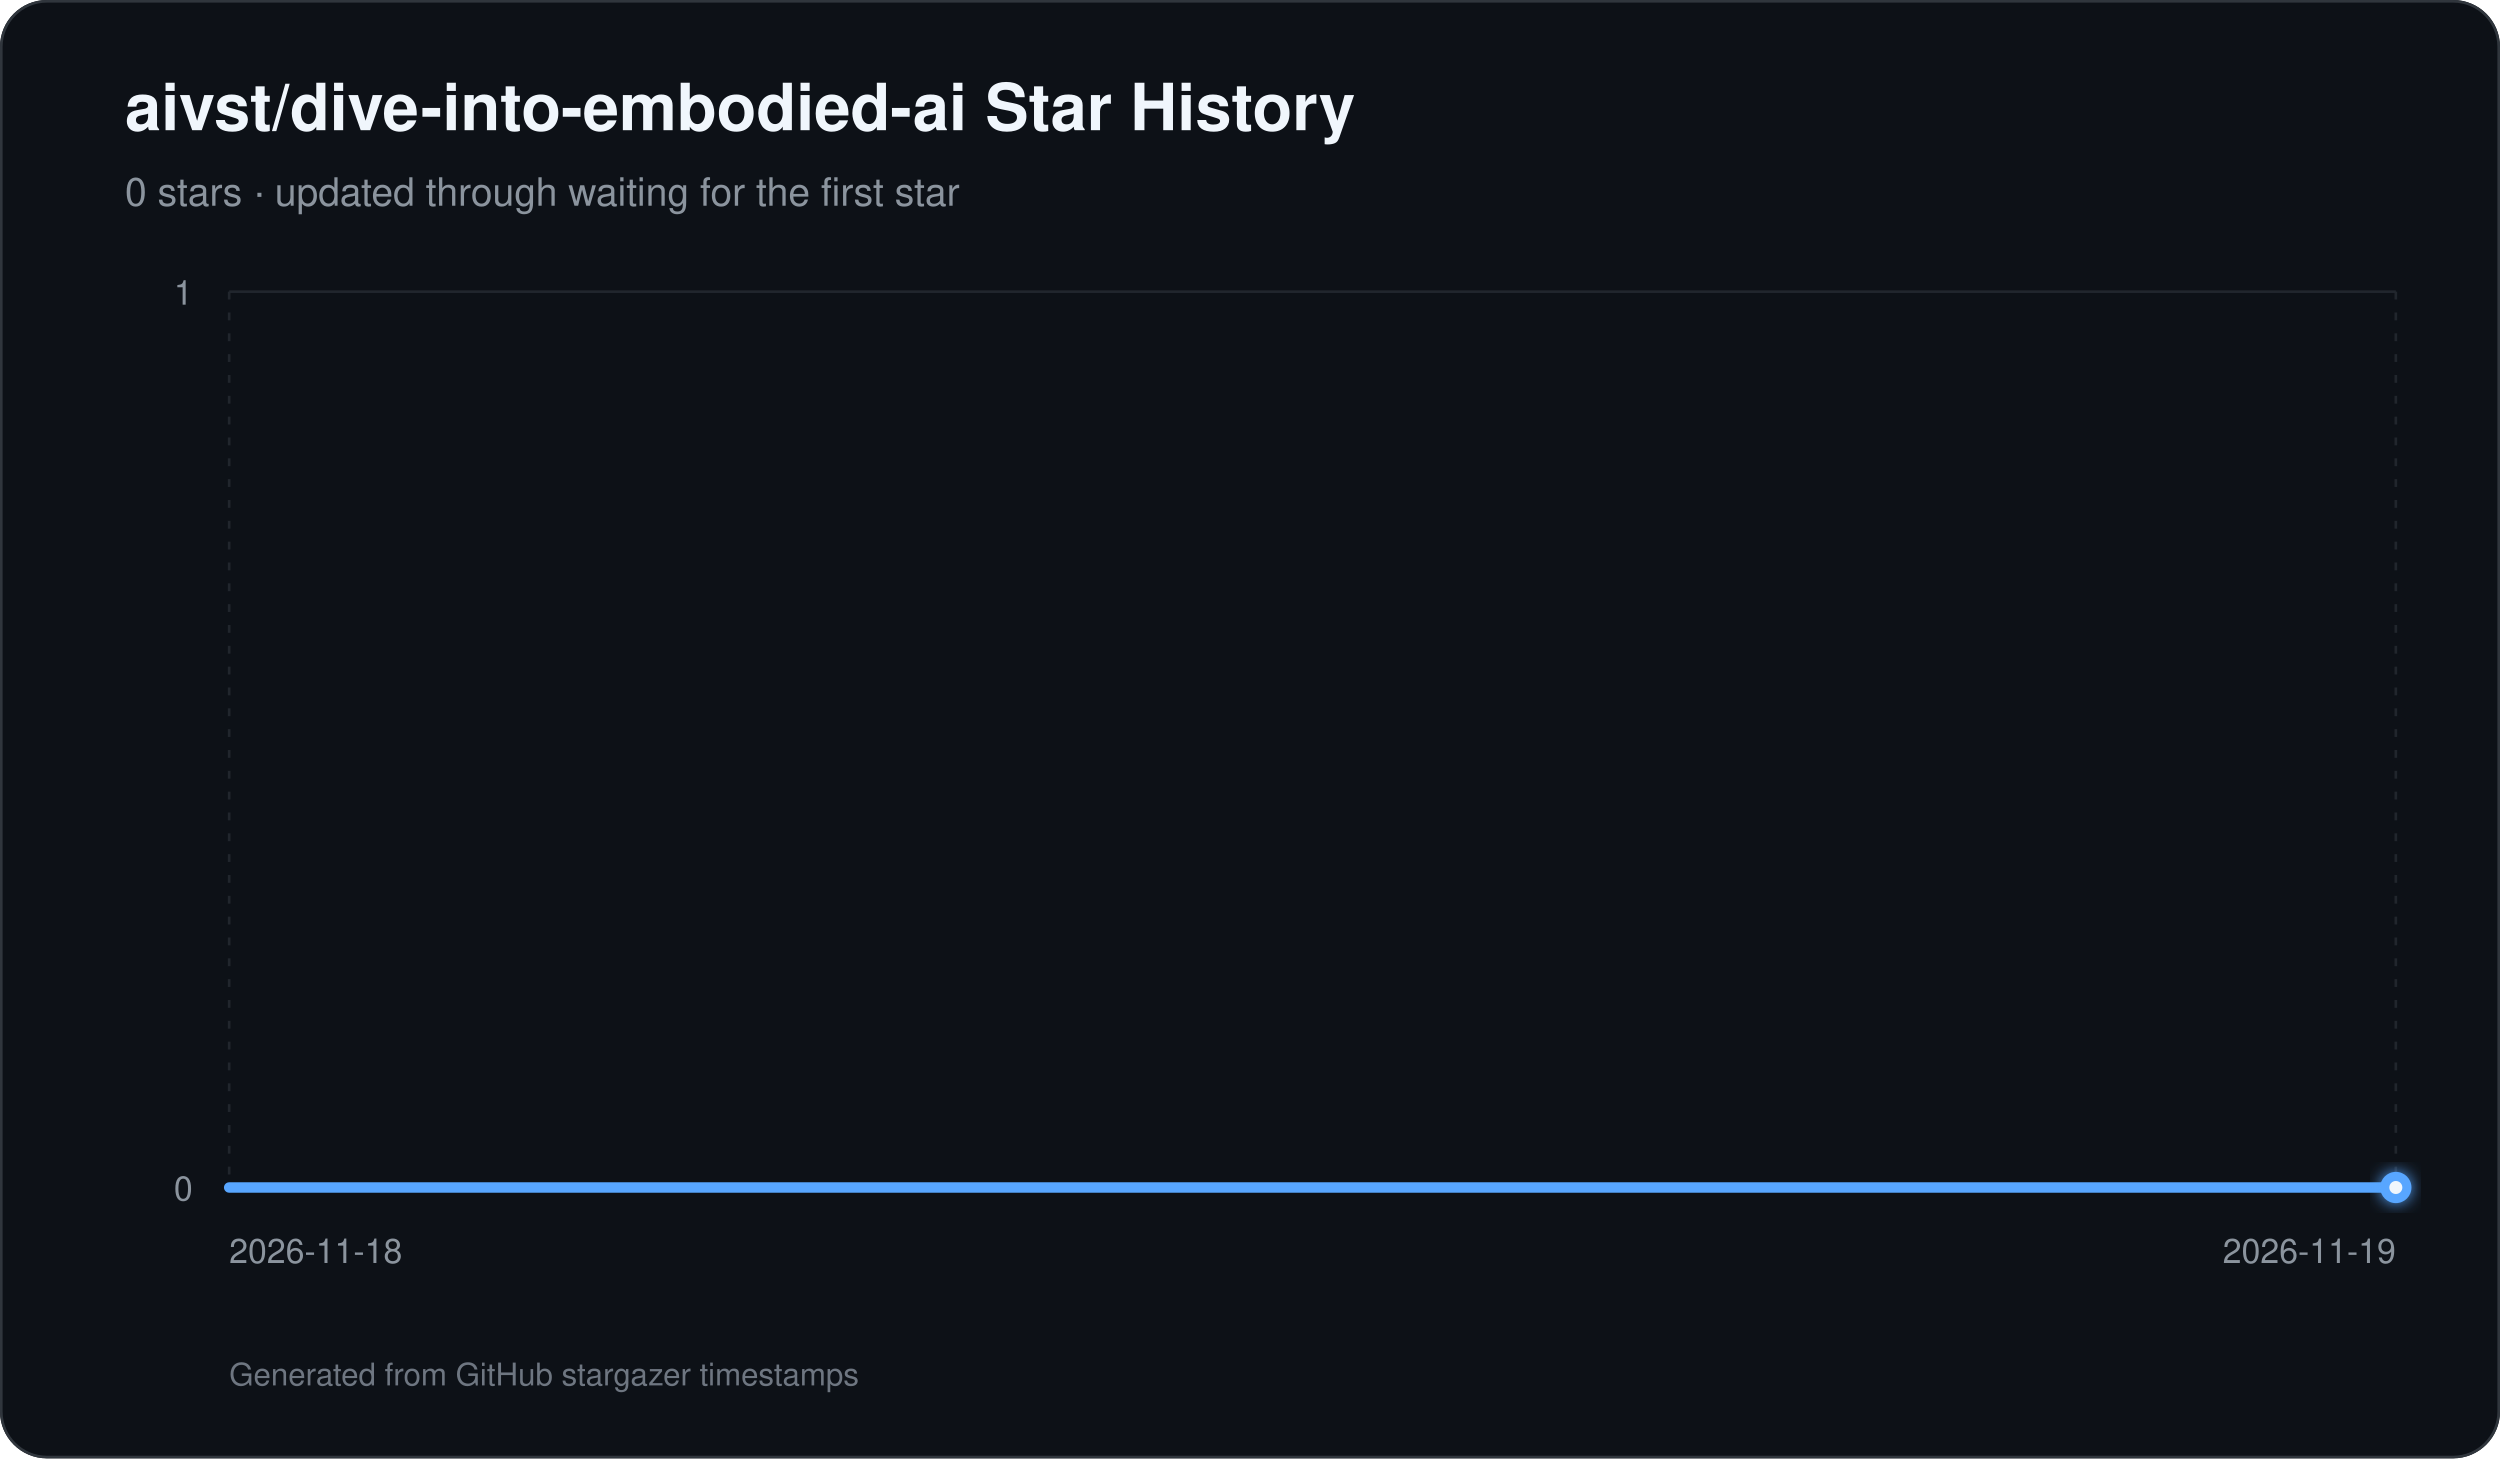
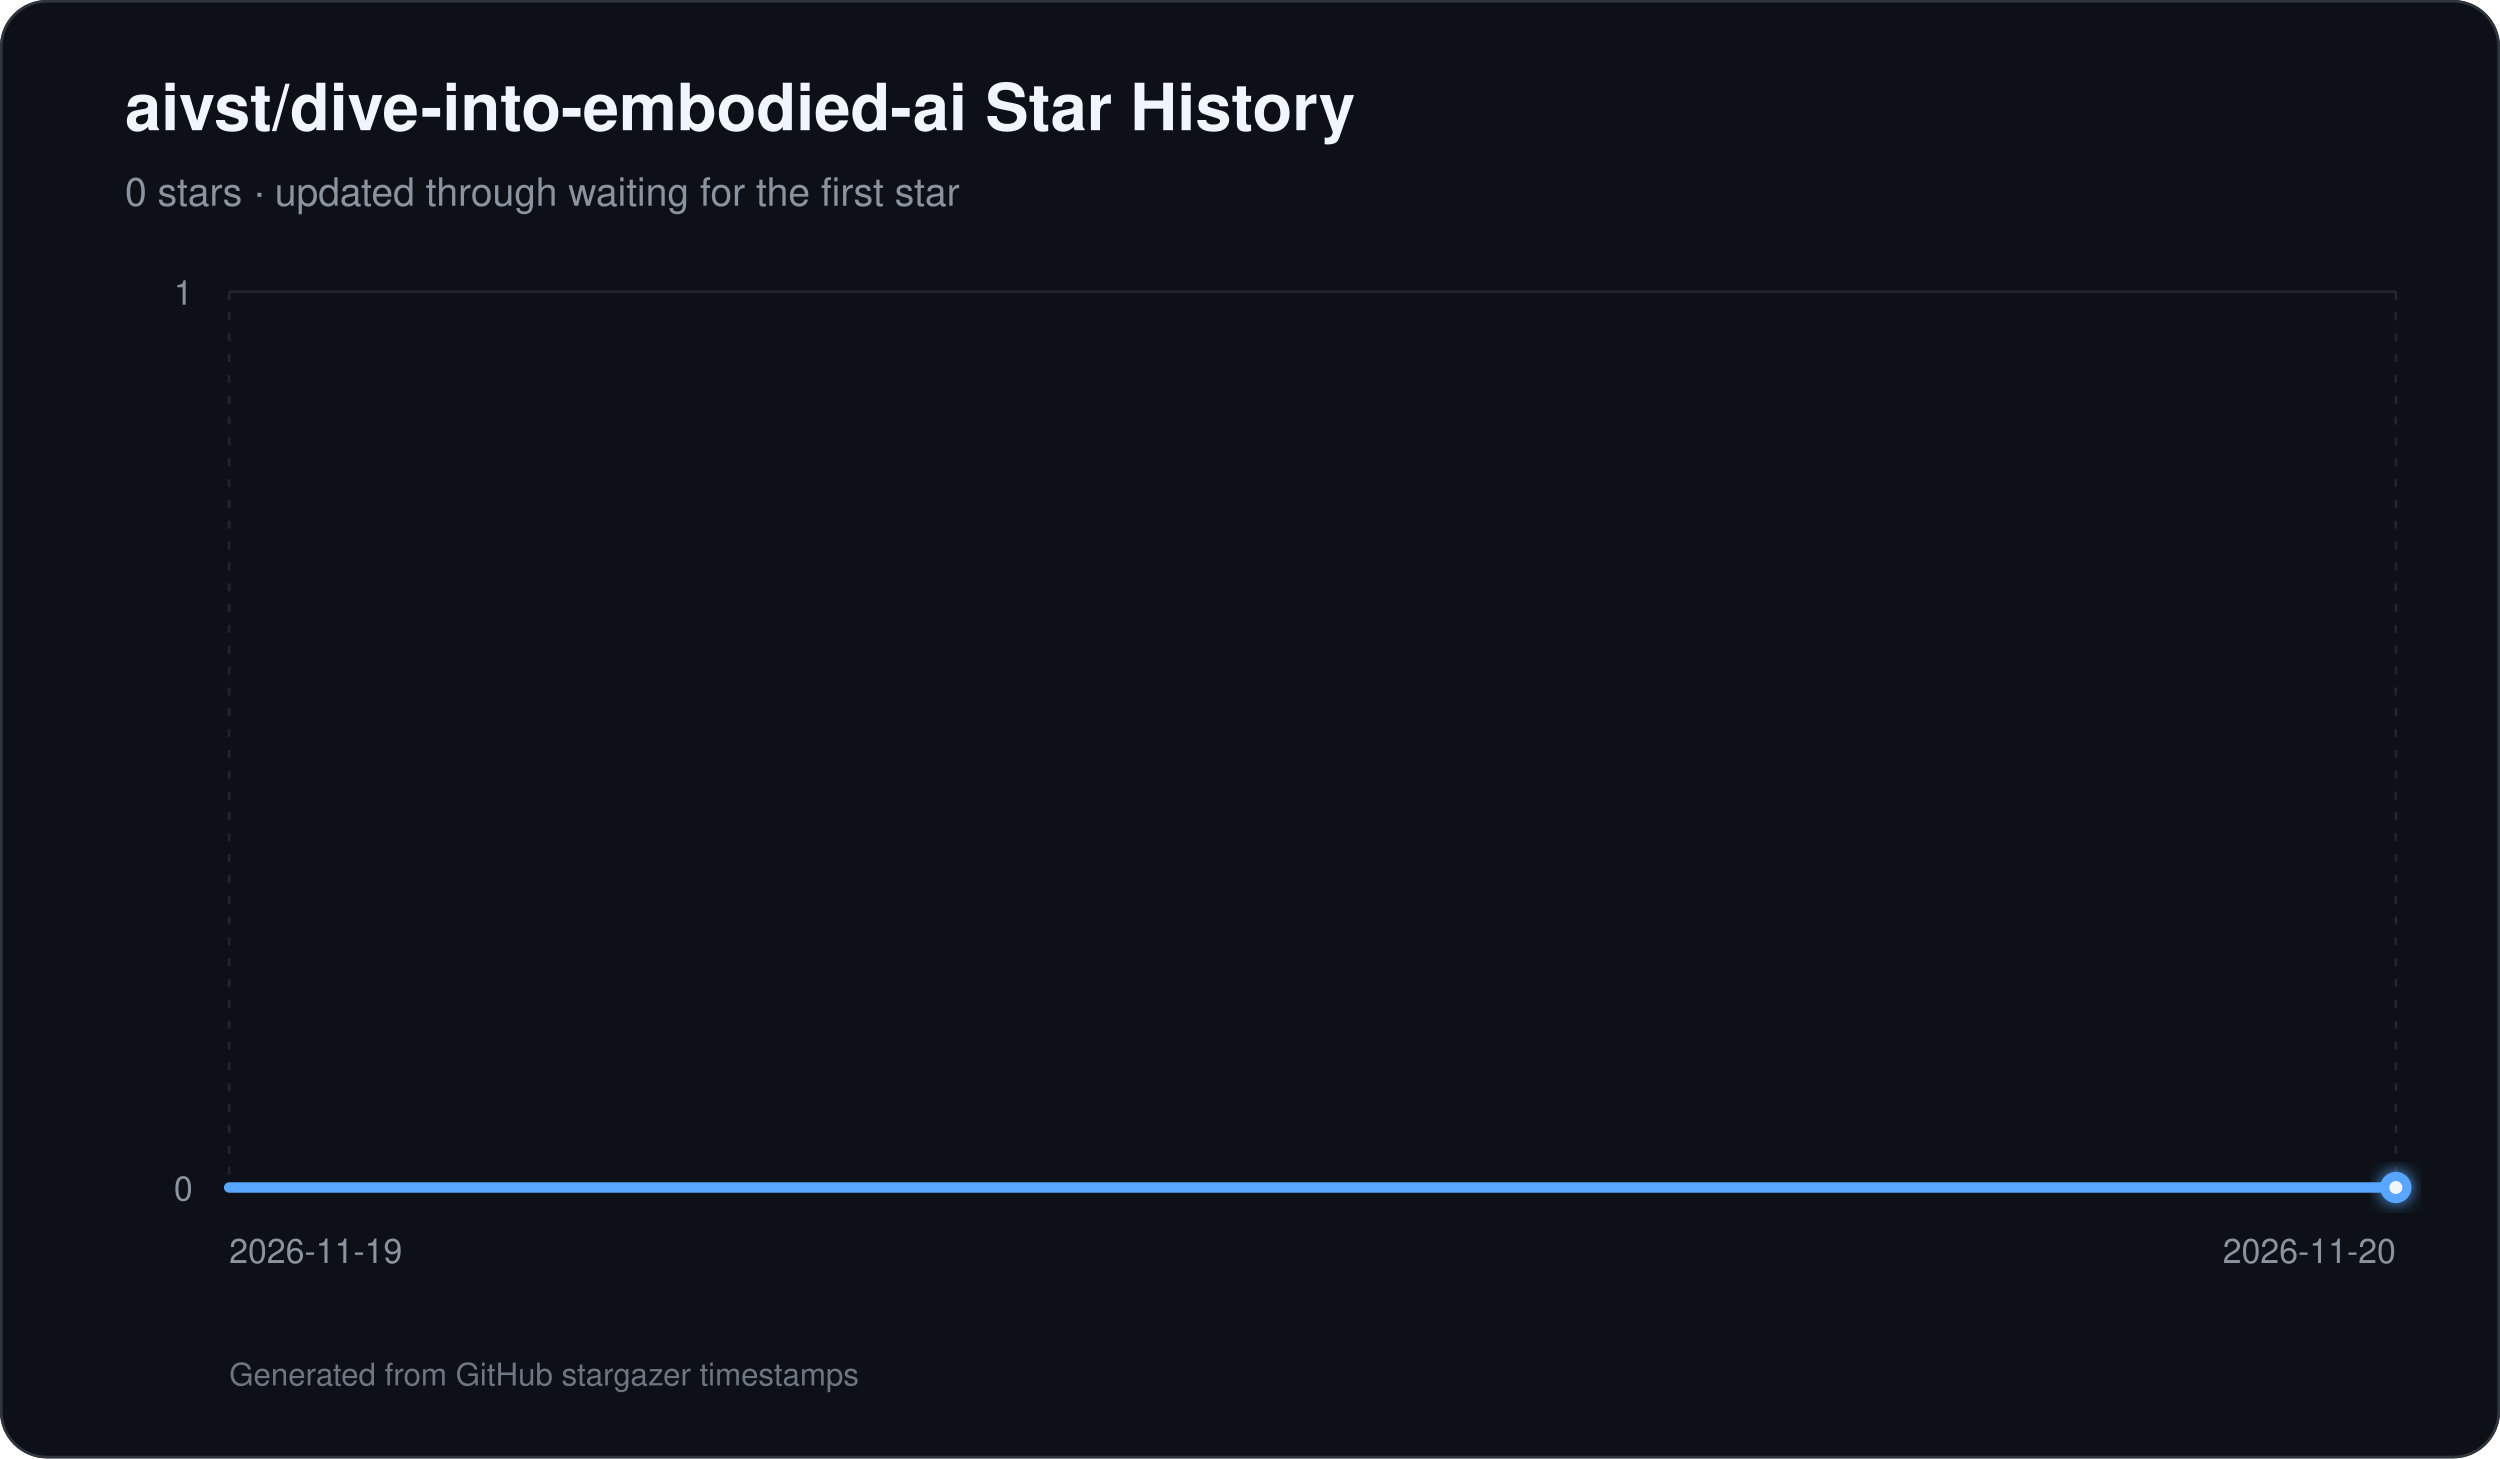
<svg xmlns="http://www.w3.org/2000/svg" width="960" height="560" viewBox="0 0 960 560" role="img" aria-labelledby="title description">
  <defs>
    <linearGradient id="area" x1="0" y1="0" x2="0" y2="1">
      <stop offset="0%" stop-color="#58a6ff" stop-opacity="0.42" />
      <stop offset="100%" stop-color="#58a6ff" stop-opacity="0.03" />
    </linearGradient>
    <filter id="glow" x="-30%" y="-30%" width="160%" height="160%">
      <feGaussianBlur stdDeviation="3" result="blur" />
      <feMerge>
        <feMergeNode in="blur" />
        <feMergeNode in="SourceGraphic" />
      </feMerge>
    </filter>
  </defs>
  <rect width="960" height="560" rx="18" fill="#0d1117" />
  <rect x="0.5" y="0.5" width="959" height="559" rx="17.5" fill="none" stroke="#30363d" />
  <text x="48" y="50" fill="#f0f6fc" font-family="-apple-system,BlinkMacSystemFont,Segoe UI,Helvetica,Arial,sans-serif" font-size="25" font-weight="700">aivst/dive-into-embodied-ai Star History</text>
  <text x="48" y="79" fill="#8b949e" font-family="-apple-system,BlinkMacSystemFont,Segoe UI,Helvetica,Arial,sans-serif" font-size="15">0 stars · updated through waiting for the first star</text>
  <line x1="88" y1="456.00" x2="920" y2="456.00" stroke="#21262d" stroke-width="1" />
  <text x="74" y="461.00" text-anchor="end" fill="#8b949e" font-family="-apple-system,BlinkMacSystemFont,Segoe UI,Helvetica,Arial,sans-serif" font-size="13">0</text>
  <line x1="88" y1="112.00" x2="920" y2="112.00" stroke="#21262d" stroke-width="1" />
  <text x="74" y="117.00" text-anchor="end" fill="#8b949e" font-family="-apple-system,BlinkMacSystemFont,Segoe UI,Helvetica,Arial,sans-serif" font-size="13">1</text>
  <line x1="88.00" y1="112" x2="88.00" y2="456" stroke="#21262d" stroke-width="1" stroke-dasharray="3 5" />
-   <text x="88.00" y="485" text-anchor="start" fill="#8b949e" font-family="-apple-system,BlinkMacSystemFont,Segoe UI,Helvetica,Arial,sans-serif" font-size="13">2026-11-18</text>
+   <text x="88.00" y="485" text-anchor="start" fill="#8b949e" font-family="-apple-system,BlinkMacSystemFont,Segoe UI,Helvetica,Arial,sans-serif" font-size="13">2026-11-19</text>
  <line x1="920.00" y1="112" x2="920.00" y2="456" stroke="#21262d" stroke-width="1" stroke-dasharray="3 5" />
-   <text x="920.00" y="485" text-anchor="end" fill="#8b949e" font-family="-apple-system,BlinkMacSystemFont,Segoe UI,Helvetica,Arial,sans-serif" font-size="13">2026-11-19</text>
+   <text x="920.00" y="485" text-anchor="end" fill="#8b949e" font-family="-apple-system,BlinkMacSystemFont,Segoe UI,Helvetica,Arial,sans-serif" font-size="13">2026-11-20</text>
  <path d="M 88.00 456 L 88.00 456.00 L 920.00 456.00 L 920.00 456 Z" fill="url(#area)" />
  <path d="M 88.00 456.00 L 920.00 456.00" fill="none" stroke="#58a6ff" stroke-width="4" stroke-linecap="round" stroke-linejoin="round" />
  <circle cx="920.00" cy="456.00" r="6" fill="#58a6ff" filter="url(#glow)" />
  <circle cx="920.00" cy="456.00" r="2.5" fill="#f0f6fc" />
  <text x="88" y="532" fill="#6e7681" font-family="-apple-system,BlinkMacSystemFont,Segoe UI,Helvetica,Arial,sans-serif" font-size="12">Generated from GitHub stargazer timestamps</text>
</svg>
